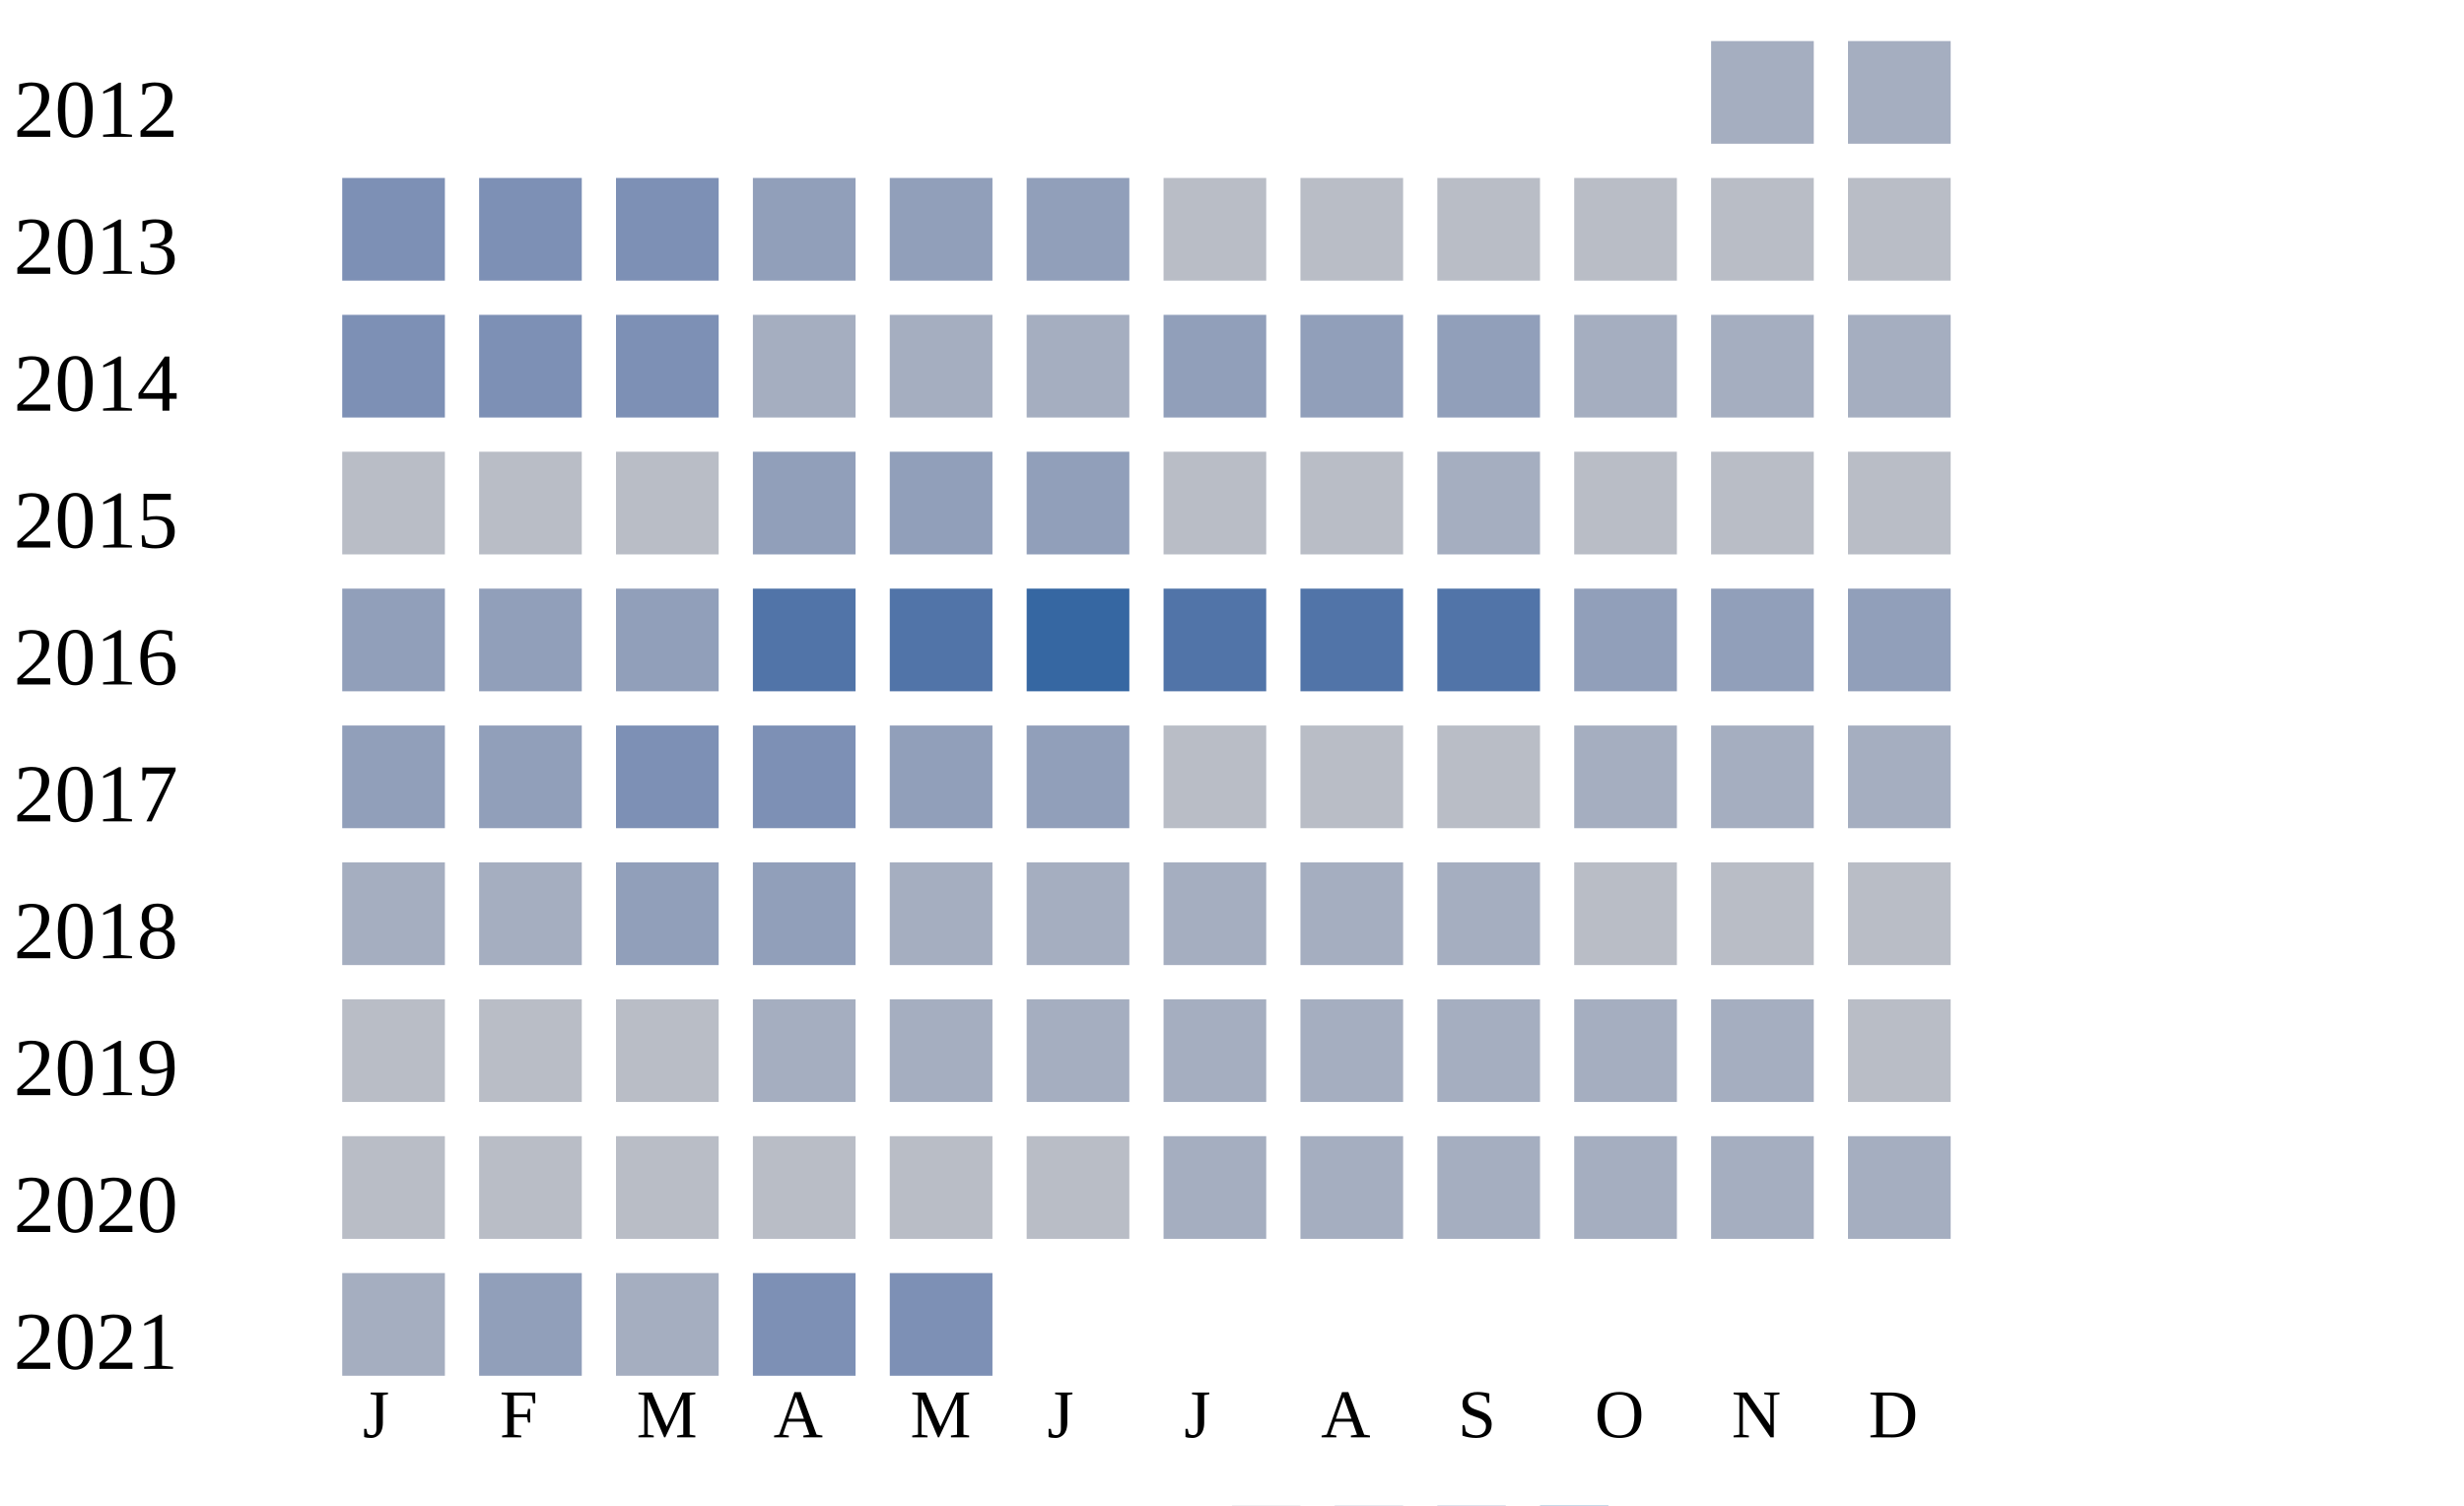
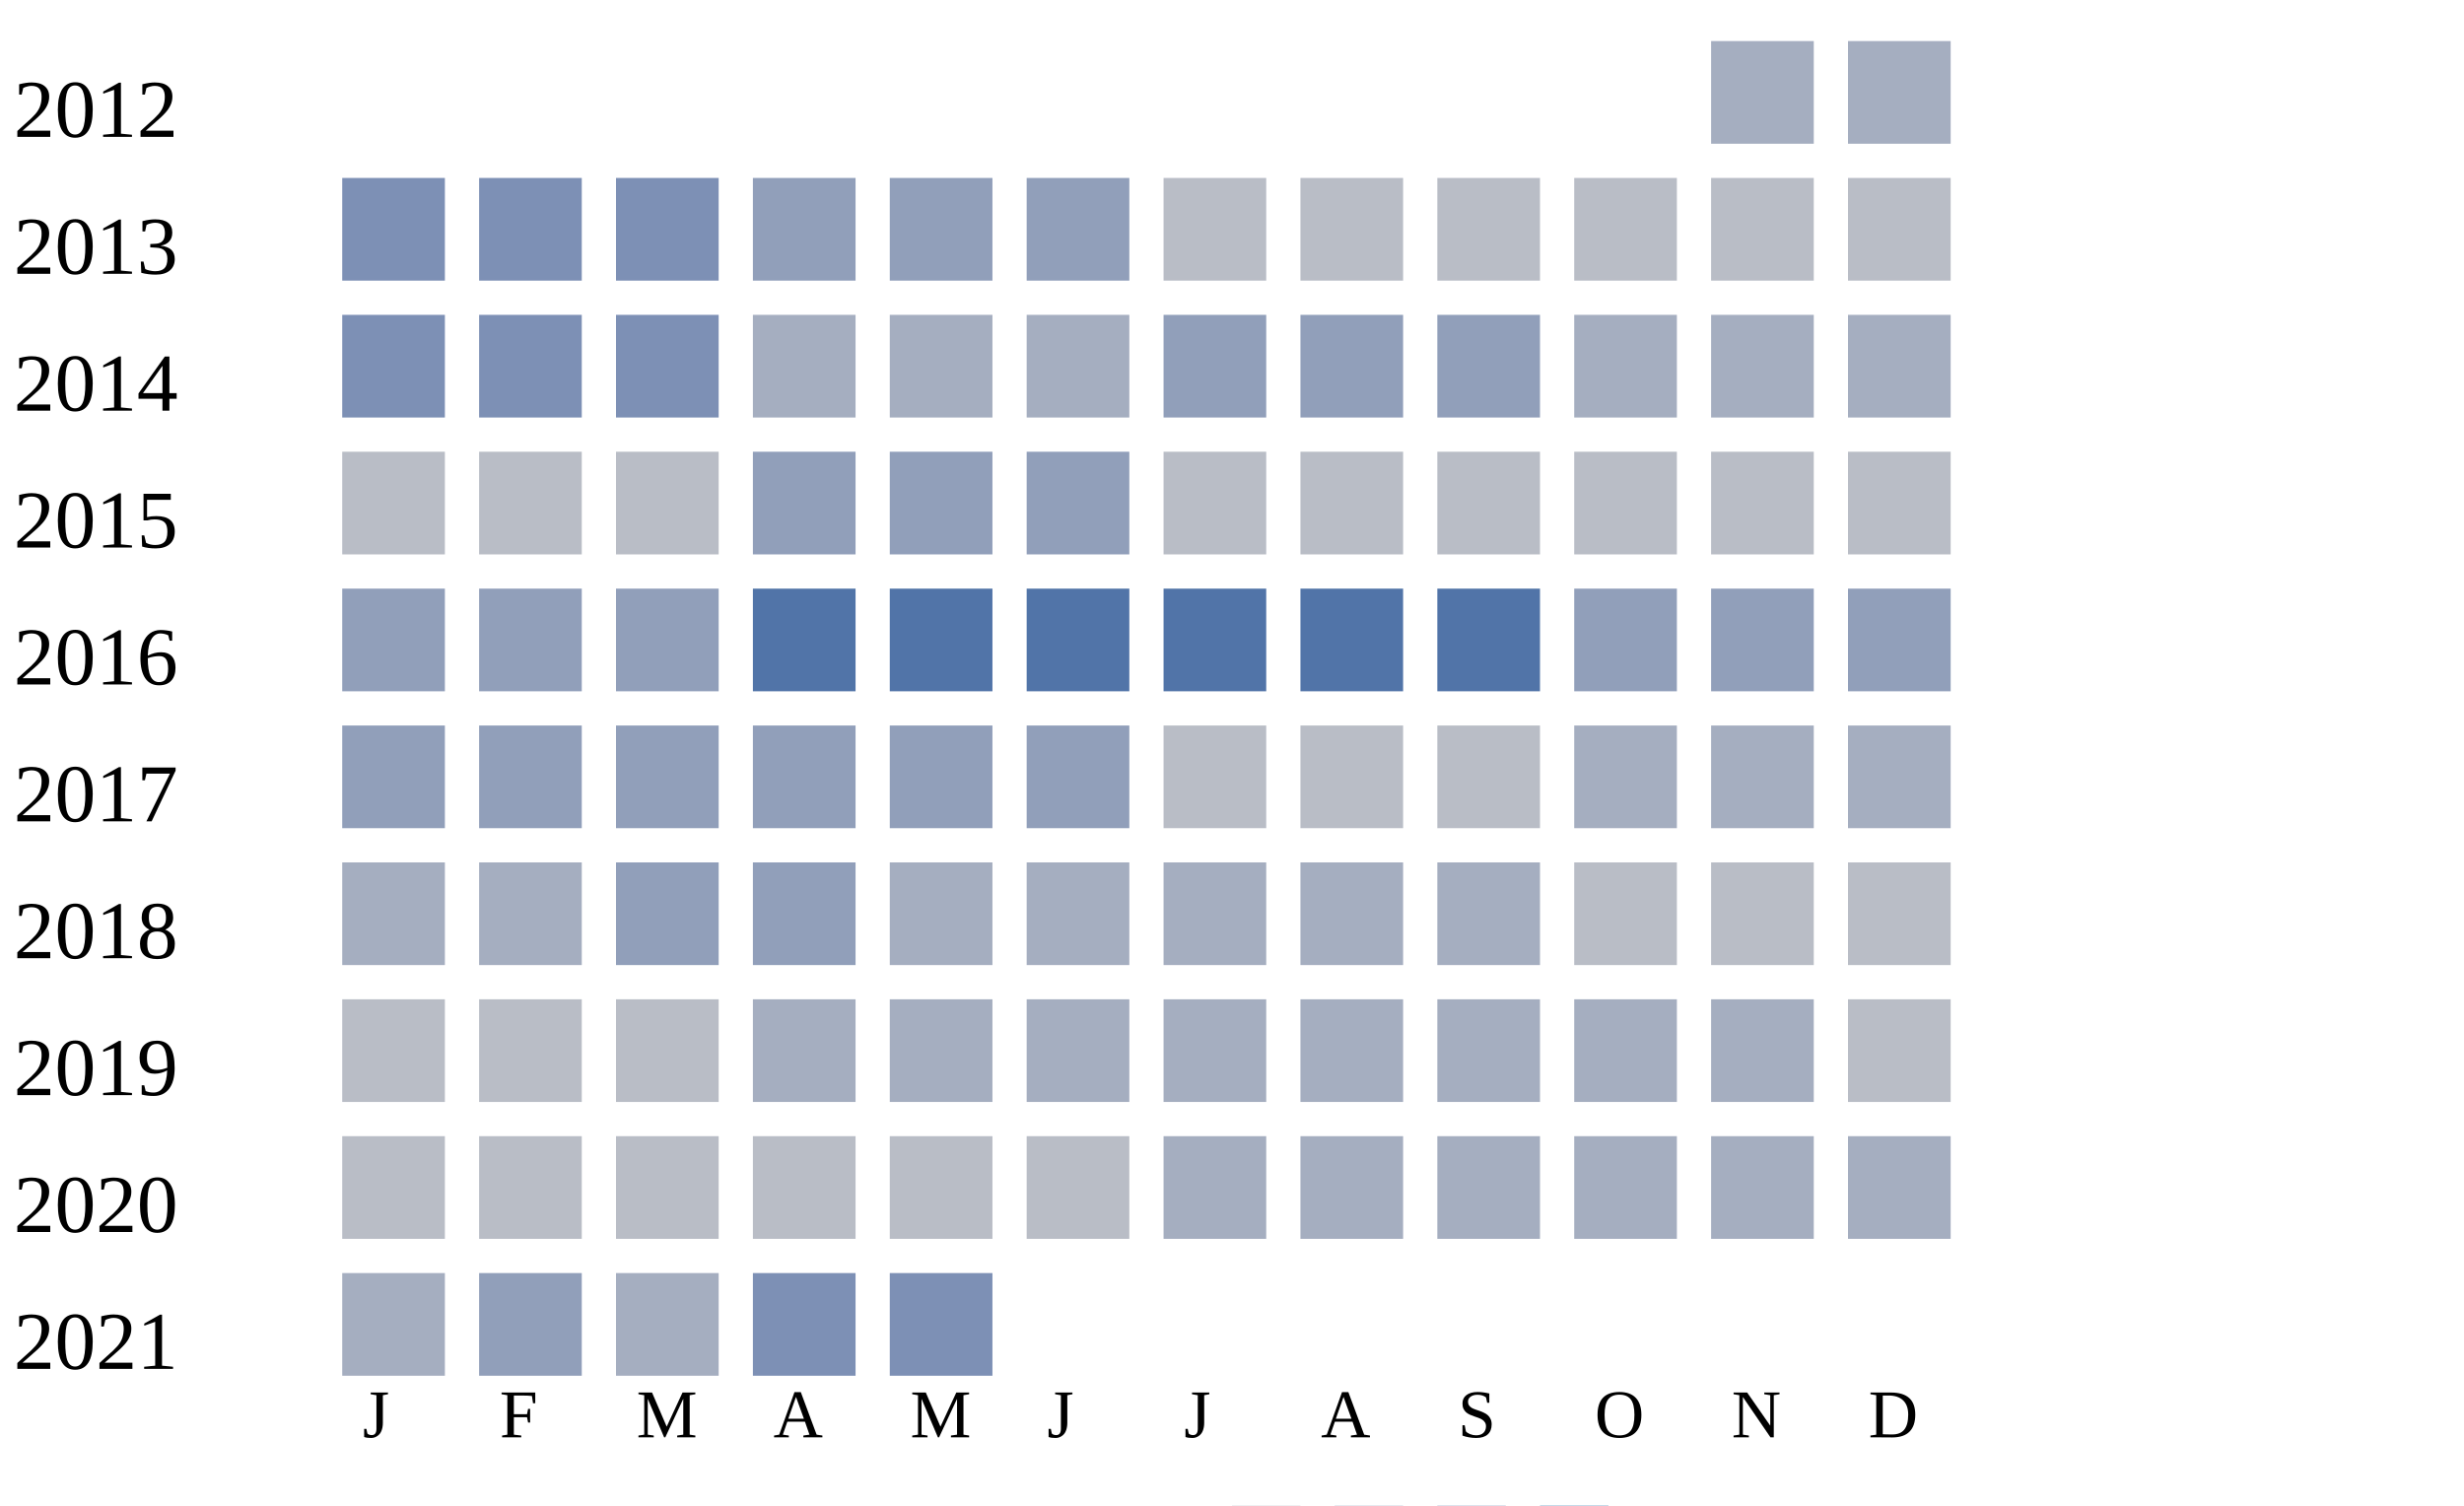
<svg xmlns="http://www.w3.org/2000/svg" width="360" height="220">
  <g transform="translate(0 0)">
    <text x="2" y="20">2012</text>
    <rect x="250" y="6" width="15" height="15" fill="#a5aec0" />
    <rect x="270" y="6" width="15" height="15" fill="#a5aec0" />
  </g>
  <g transform="translate(0 20)">
    <text x="2" y="20">2013</text>
    <rect x="50" y="6" width="15" height="15" fill="#7d90b5" />
    <rect x="70" y="6" width="15" height="15" fill="#7d90b5" />
    <rect x="90" y="6" width="15" height="15" fill="#7d90b5" />
    <rect x="110" y="6" width="15" height="15" fill="#919fba" />
    <rect x="130" y="6" width="15" height="15" fill="#919fba" />
    <rect x="150" y="6" width="15" height="15" fill="#919fba" />
    <rect x="170" y="6" width="15" height="15" fill="#b9bdc6" />
    <rect x="190" y="6" width="15" height="15" fill="#b9bdc6" />
    <rect x="210" y="6" width="15" height="15" fill="#b9bdc6" />
    <rect x="230" y="6" width="15" height="15" fill="#b9bdc6" />
    <rect x="250" y="6" width="15" height="15" fill="#b9bdc6" />
    <rect x="270" y="6" width="15" height="15" fill="#b9bdc6" />
  </g>
  <g transform="translate(0 40)">
    <text x="2" y="20">2014</text>
    <rect x="50" y="6" width="15" height="15" fill="#7d90b5" />
    <rect x="70" y="6" width="15" height="15" fill="#7d90b5" />
    <rect x="90" y="6" width="15" height="15" fill="#7d90b5" />
    <rect x="110" y="6" width="15" height="15" fill="#a5aec0" />
    <rect x="130" y="6" width="15" height="15" fill="#a5aec0" />
    <rect x="150" y="6" width="15" height="15" fill="#a5aec0" />
    <rect x="170" y="6" width="15" height="15" fill="#919fba" />
    <rect x="190" y="6" width="15" height="15" fill="#919fba" />
    <rect x="210" y="6" width="15" height="15" fill="#919fba" />
    <rect x="230" y="6" width="15" height="15" fill="#a5aec0" />
    <rect x="250" y="6" width="15" height="15" fill="#a5aec0" />
    <rect x="270" y="6" width="15" height="15" fill="#a5aec0" />
  </g>
  <g transform="translate(0 60)">
    <text x="2" y="20">2015</text>
    <rect x="50" y="6" width="15" height="15" fill="#b9bdc6" />
    <rect x="70" y="6" width="15" height="15" fill="#b9bdc6" />
    <rect x="90" y="6" width="15" height="15" fill="#b9bdc6" />
    <rect x="110" y="6" width="15" height="15" fill="#919fba" />
    <rect x="130" y="6" width="15" height="15" fill="#919fba" />
    <rect x="150" y="6" width="15" height="15" fill="#919fba" />
    <rect x="170" y="6" width="15" height="15" fill="#b9bdc6" />
    <rect x="190" y="6" width="15" height="15" fill="#b9bdc6" />
-     <rect x="210" y="6" width="15" height="15" fill="#a5aec0" />
+     <rect x="210" y="6" width="15" height="15" fill="#b9bdc6" />
    <rect x="230" y="6" width="15" height="15" fill="#b9bdc6" />
    <rect x="250" y="6" width="15" height="15" fill="#b9bdc6" />
    <rect x="270" y="6" width="15" height="15" fill="#b9bdc6" />
  </g>
  <g transform="translate(0 80)">
    <text x="2" y="20">2016</text>
    <rect x="50" y="6" width="15" height="15" fill="#919fba" />
    <rect x="70" y="6" width="15" height="15" fill="#919fba" />
    <rect x="90" y="6" width="15" height="15" fill="#919fba" />
    <rect x="110" y="6" width="15" height="15" fill="#5174a8" />
    <rect x="130" y="6" width="15" height="15" fill="#5174a8" />
-     <rect x="150" y="6" width="15" height="15" fill="#3667a2" />
+     <rect x="150" y="6" width="15" height="15" fill="#5174a8" />
    <rect x="170" y="6" width="15" height="15" fill="#5174a8" />
    <rect x="190" y="6" width="15" height="15" fill="#5174a8" />
    <rect x="210" y="6" width="15" height="15" fill="#5174a8" />
    <rect x="230" y="6" width="15" height="15" fill="#919fba" />
    <rect x="250" y="6" width="15" height="15" fill="#919fba" />
    <rect x="270" y="6" width="15" height="15" fill="#919fba" />
  </g>
  <g transform="translate(0 100)">
    <text x="2" y="20">2017</text>
    <rect x="50" y="6" width="15" height="15" fill="#919fba" />
    <rect x="70" y="6" width="15" height="15" fill="#919fba" />
-     <rect x="90" y="6" width="15" height="15" fill="#7d90b5" />
-     <rect x="110" y="6" width="15" height="15" fill="#7d90b5" />
+     <rect x="90" y="6" width="15" height="15" fill="#919fba" />
+     <rect x="110" y="6" width="15" height="15" fill="#919fba" />
    <rect x="130" y="6" width="15" height="15" fill="#919fba" />
    <rect x="150" y="6" width="15" height="15" fill="#919fba" />
    <rect x="170" y="6" width="15" height="15" fill="#b9bdc6" />
    <rect x="190" y="6" width="15" height="15" fill="#b9bdc6" />
    <rect x="210" y="6" width="15" height="15" fill="#b9bdc6" />
    <rect x="230" y="6" width="15" height="15" fill="#a5aec0" />
    <rect x="250" y="6" width="15" height="15" fill="#a5aec0" />
    <rect x="270" y="6" width="15" height="15" fill="#a5aec0" />
  </g>
  <g transform="translate(0 120)">
    <text x="2" y="20">2018</text>
    <rect x="50" y="6" width="15" height="15" fill="#a5aec0" />
    <rect x="70" y="6" width="15" height="15" fill="#a5aec0" />
    <rect x="90" y="6" width="15" height="15" fill="#919fba" />
    <rect x="110" y="6" width="15" height="15" fill="#919fba" />
    <rect x="130" y="6" width="15" height="15" fill="#a5aec0" />
    <rect x="150" y="6" width="15" height="15" fill="#a5aec0" />
    <rect x="170" y="6" width="15" height="15" fill="#a5aec0" />
    <rect x="190" y="6" width="15" height="15" fill="#a5aec0" />
    <rect x="210" y="6" width="15" height="15" fill="#a5aec0" />
    <rect x="230" y="6" width="15" height="15" fill="#b9bdc6" />
    <rect x="250" y="6" width="15" height="15" fill="#b9bdc6" />
    <rect x="270" y="6" width="15" height="15" fill="#b9bdc6" />
  </g>
  <g transform="translate(0 140)">
    <text x="2" y="20">2019</text>
    <rect x="50" y="6" width="15" height="15" fill="#b9bdc6" />
    <rect x="70" y="6" width="15" height="15" fill="#b9bdc6" />
    <rect x="90" y="6" width="15" height="15" fill="#b9bdc6" />
    <rect x="110" y="6" width="15" height="15" fill="#a5aec0" />
    <rect x="130" y="6" width="15" height="15" fill="#a5aec0" />
    <rect x="150" y="6" width="15" height="15" fill="#a5aec0" />
    <rect x="170" y="6" width="15" height="15" fill="#a5aec0" />
    <rect x="190" y="6" width="15" height="15" fill="#a5aec0" />
    <rect x="210" y="6" width="15" height="15" fill="#a5aec0" />
    <rect x="230" y="6" width="15" height="15" fill="#a5aec0" />
    <rect x="250" y="6" width="15" height="15" fill="#a5aec0" />
    <rect x="270" y="6" width="15" height="15" fill="#b9bdc6" />
  </g>
  <g transform="translate(0 160)">
    <text x="2" y="20">2020</text>
    <rect x="50" y="6" width="15" height="15" fill="#b9bdc6" />
    <rect x="70" y="6" width="15" height="15" fill="#b9bdc6" />
    <rect x="90" y="6" width="15" height="15" fill="#b9bdc6" />
    <rect x="110" y="6" width="15" height="15" fill="#b9bdc6" />
    <rect x="130" y="6" width="15" height="15" fill="#b9bdc6" />
    <rect x="150" y="6" width="15" height="15" fill="#b9bdc6" />
    <rect x="170" y="6" width="15" height="15" fill="#a5aec0" />
    <rect x="190" y="6" width="15" height="15" fill="#a5aec0" />
    <rect x="210" y="6" width="15" height="15" fill="#a5aec0" />
    <rect x="230" y="6" width="15" height="15" fill="#a5aec0" />
    <rect x="250" y="6" width="15" height="15" fill="#a5aec0" />
    <rect x="270" y="6" width="15" height="15" fill="#a5aec0" />
  </g>
  <g transform="translate(0 180)">
    <text x="2" y="20">2021</text>
    <rect x="50" y="6" width="15" height="15" fill="#a5aec0" />
    <rect x="70" y="6" width="15" height="15" fill="#919fba" />
    <rect x="90" y="6" width="15" height="15" fill="#a5aec0" />
    <rect x="110" y="6" width="15" height="15" fill="#7d90b5" />
    <rect x="130" y="6" width="15" height="15" fill="#7d90b5" />
  </g>
  <text style="font-size: 10px; text-align: center" x="53" y="210">J</text>
  <text style="font-size: 10px; text-align: center" x="73" y="210">F</text>
  <text style="font-size: 10px; text-align: center" x="93" y="210">M</text>
  <text style="font-size: 10px; text-align: center" x="113" y="210">A</text>
  <text style="font-size: 10px; text-align: center" x="133" y="210">M</text>
  <text style="font-size: 10px; text-align: center" x="153" y="210">J</text>
  <text style="font-size: 10px; text-align: center" x="173" y="210">J</text>
  <text style="font-size: 10px; text-align: center" x="193" y="210">A</text>
  <text style="font-size: 10px; text-align: center" x="213" y="210">S</text>
  <text style="font-size: 10px; text-align: center" x="233" y="210">O</text>
  <text style="font-size: 10px; text-align: center" x="253" y="210">N</text>
  <text style="font-size: 10px; text-align: center" x="273" y="210">D</text>
  <text style="font-size: 10px;" x="155" y="229">Less</text>
  <rect fill="#b9bdc6" width="10" height="10" x="180" y="220" />
  <rect fill="#919fba" width="10" height="10" x="195" y="220" />
  <rect fill="#6882ae" width="10" height="10" x="210" y="220" />
  <rect fill="#005a9c" width="10" height="10" x="225" y="220" />
  <text x="240" y="229" style="font-size: 10px;">More</text>
</svg>
